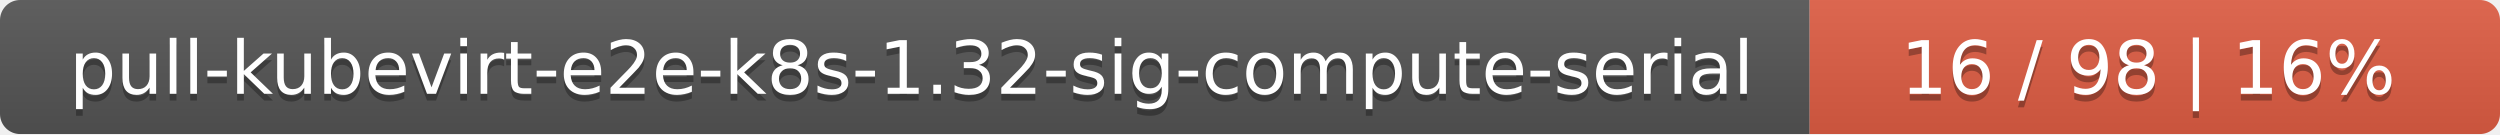
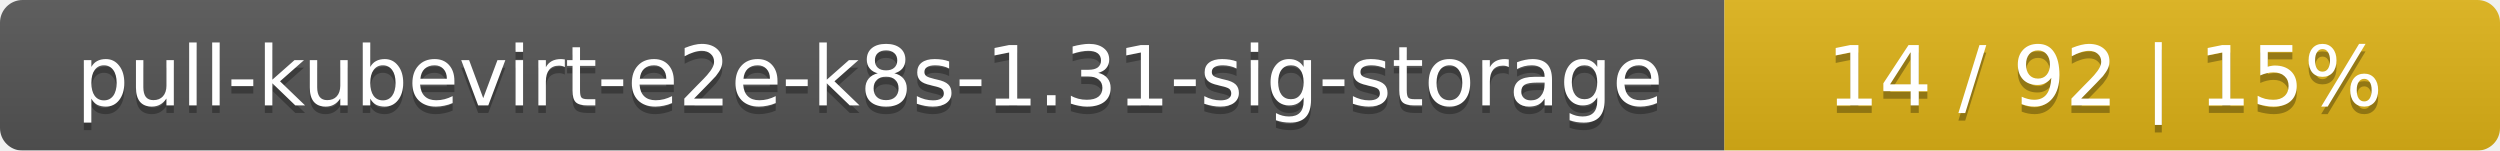
- <svg xmlns="http://www.w3.org/2000/svg" width="373" height="20">
+ <svg xmlns="http://www.w3.org/2000/svg" width="332" height="20">
  <linearGradient id="smooth" x2="0" y2="100%">
    <stop offset="0" stop-color="#bbb" stop-opacity=".1" />
    <stop offset="1" stop-opacity=".1" />
  </linearGradient>
  <mask id="round">
-     <rect width="373" height="20" rx="3" fill="#fff" />
+     <rect width="332" height="20" rx="3" fill="#fff" />
  </mask>
  <g mask="url(#round)">
-     <rect width="270" height="20" fill="#555" />
-     <rect x="270" width="103" height="20" fill="#e05d44" />
-     <rect width="373" height="20" fill="url(#smooth)" />
+     <rect width="229" height="20" fill="#555" />
+     <rect x="229" width="103" height="20" fill="#dfb317" />
+     <rect width="332" height="20" fill="url(#smooth)" />
  </g>
  <g fill="#fff" text-anchor="middle" font-family="DejaVu Sans,Verdana,Geneva,sans-serif" font-size="11">
-     <text x="136" y="15" fill="#010101" fill-opacity=".3">pull-kubevirt-e2e-k8s-1.32-sig-compute-serial</text>
-     <text x="136" y="14">pull-kubevirt-e2e-k8s-1.32-sig-compute-serial</text>
-     <text x="320.5" y="15" fill="#010101" fill-opacity=".3">16 / 98    |    16%</text>
-     <text x="320.5" y="14">16 / 98    |    16%</text>
+     <text x="115.5" y="15" fill="#010101" fill-opacity=".3">pull-kubevirt-e2e-k8s-1.31-sig-storage</text>
+     <text x="115.5" y="14">pull-kubevirt-e2e-k8s-1.31-sig-storage</text>
+     <text x="279.5" y="15" fill="#010101" fill-opacity=".3">14 / 92    |    15%</text>
+     <text x="279.5" y="14">14 / 92    |    15%</text>
  </g>
</svg>
